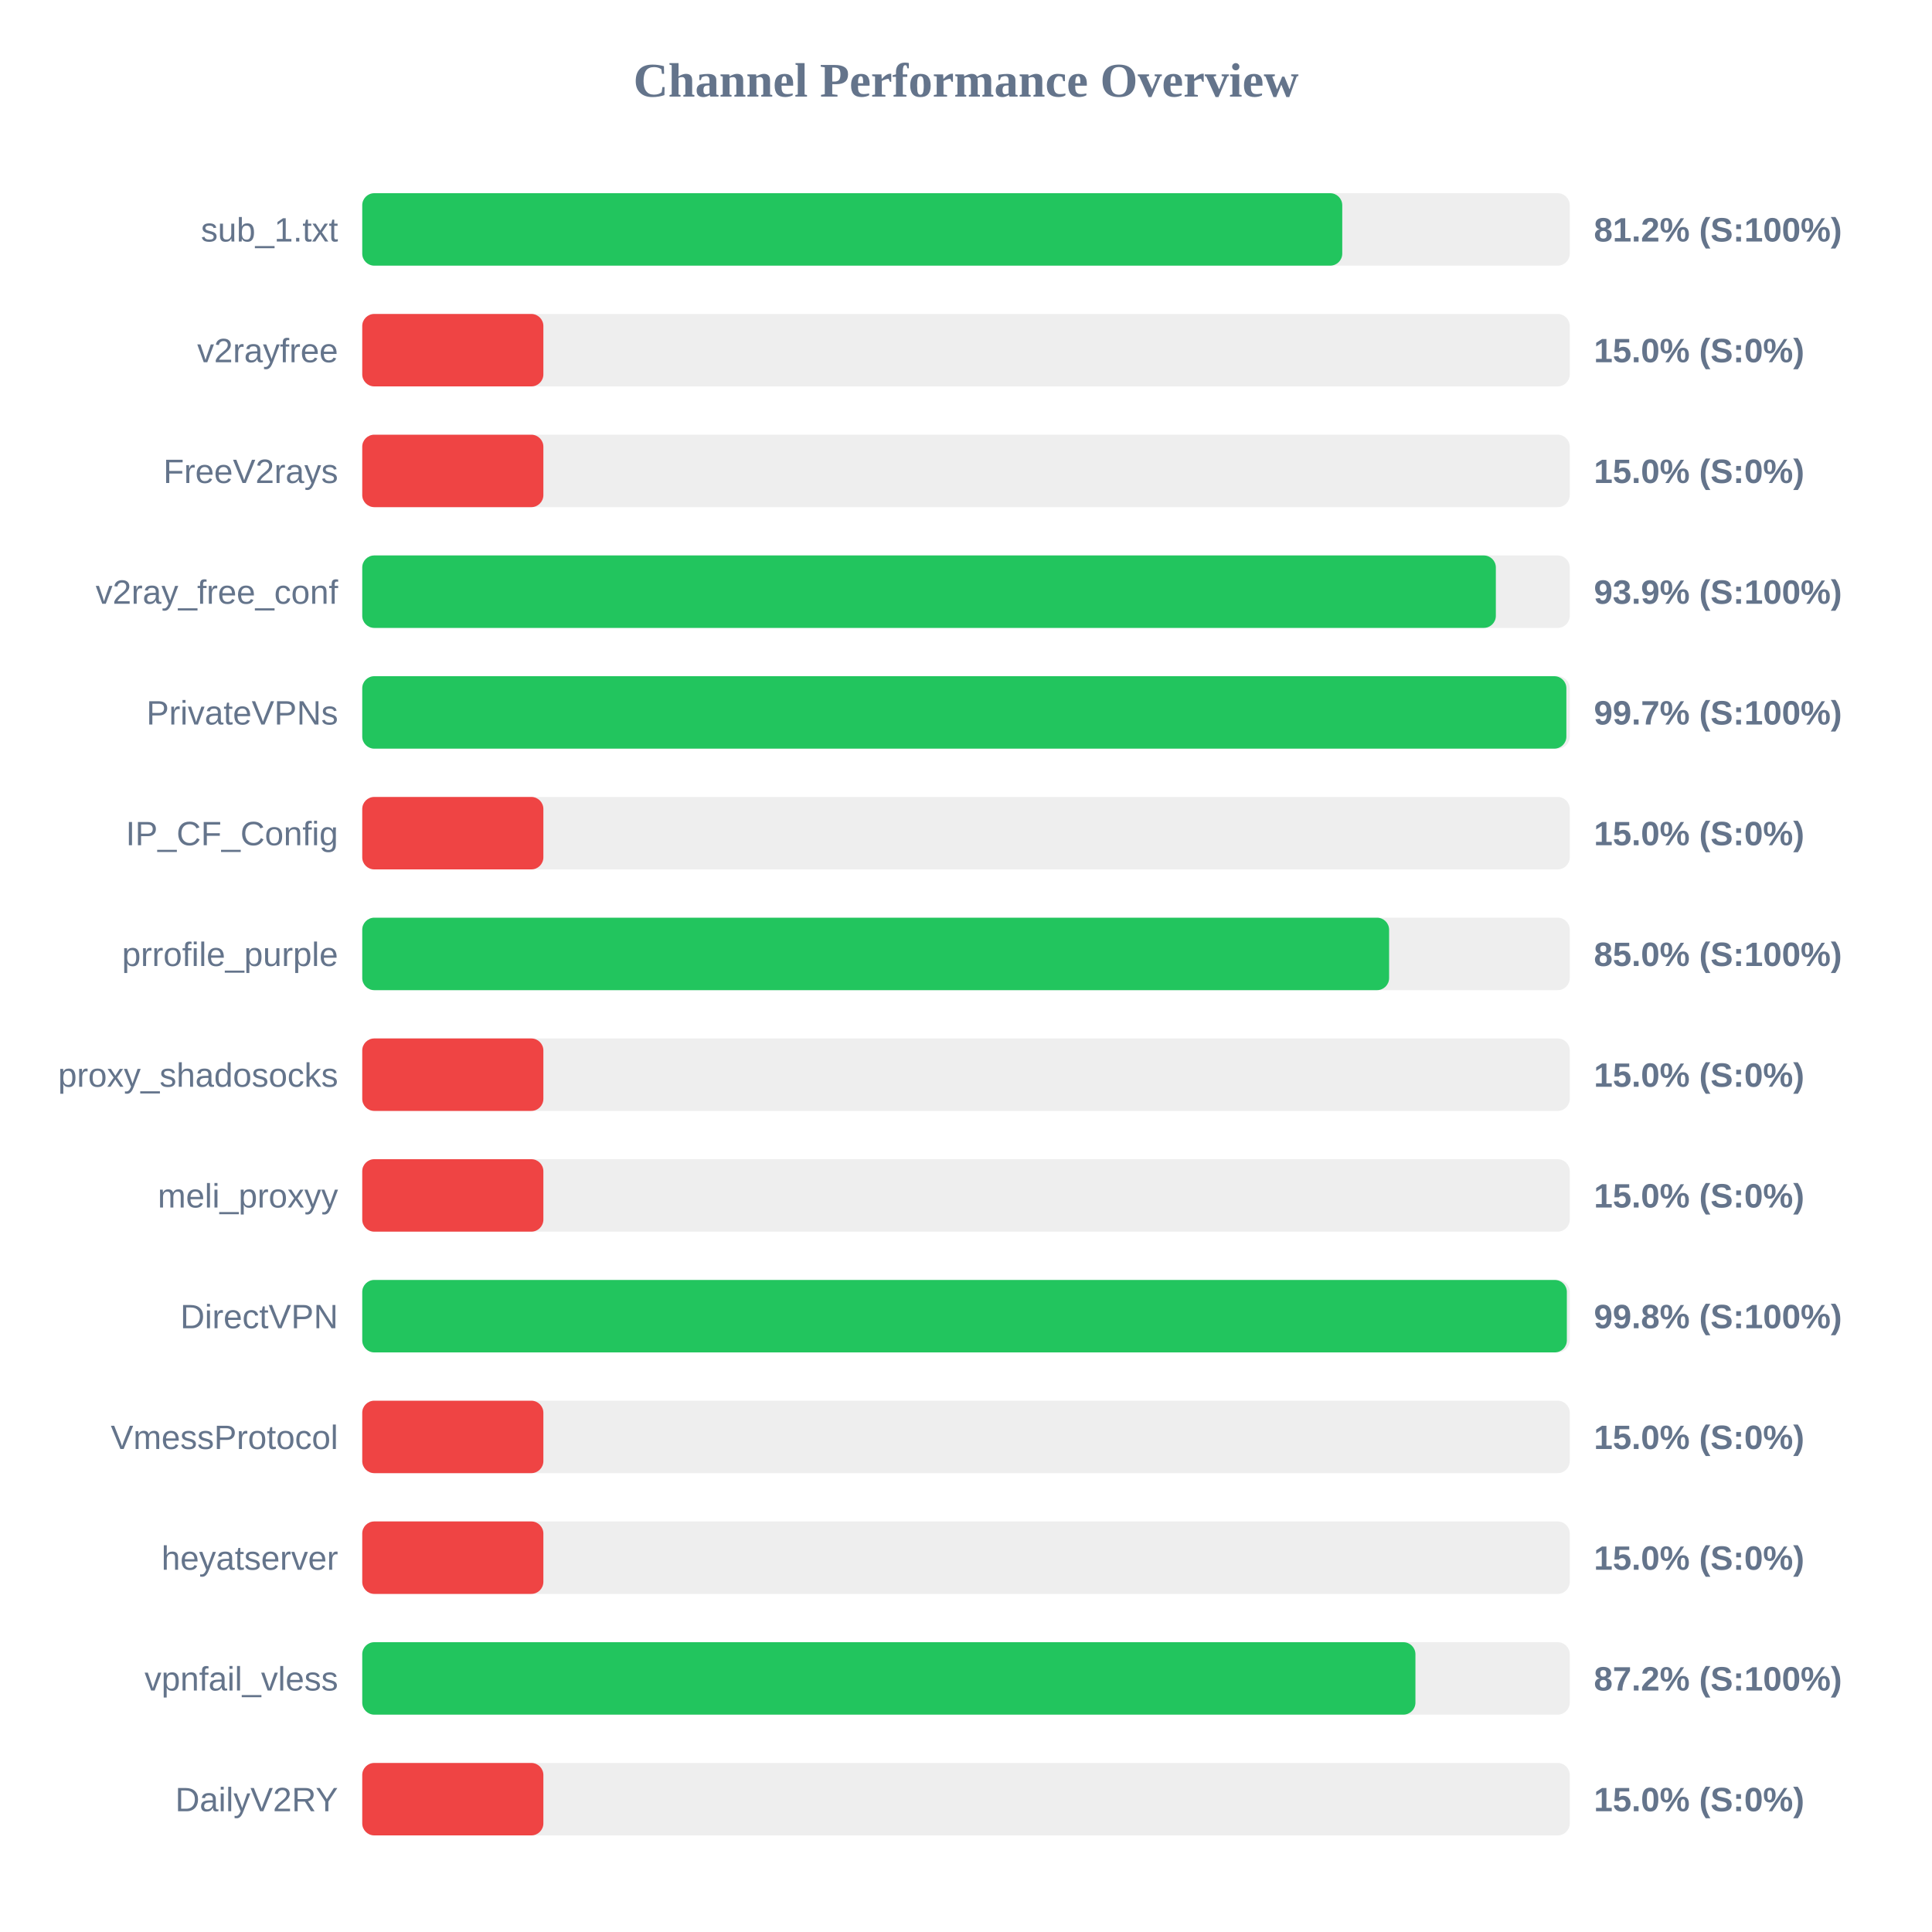
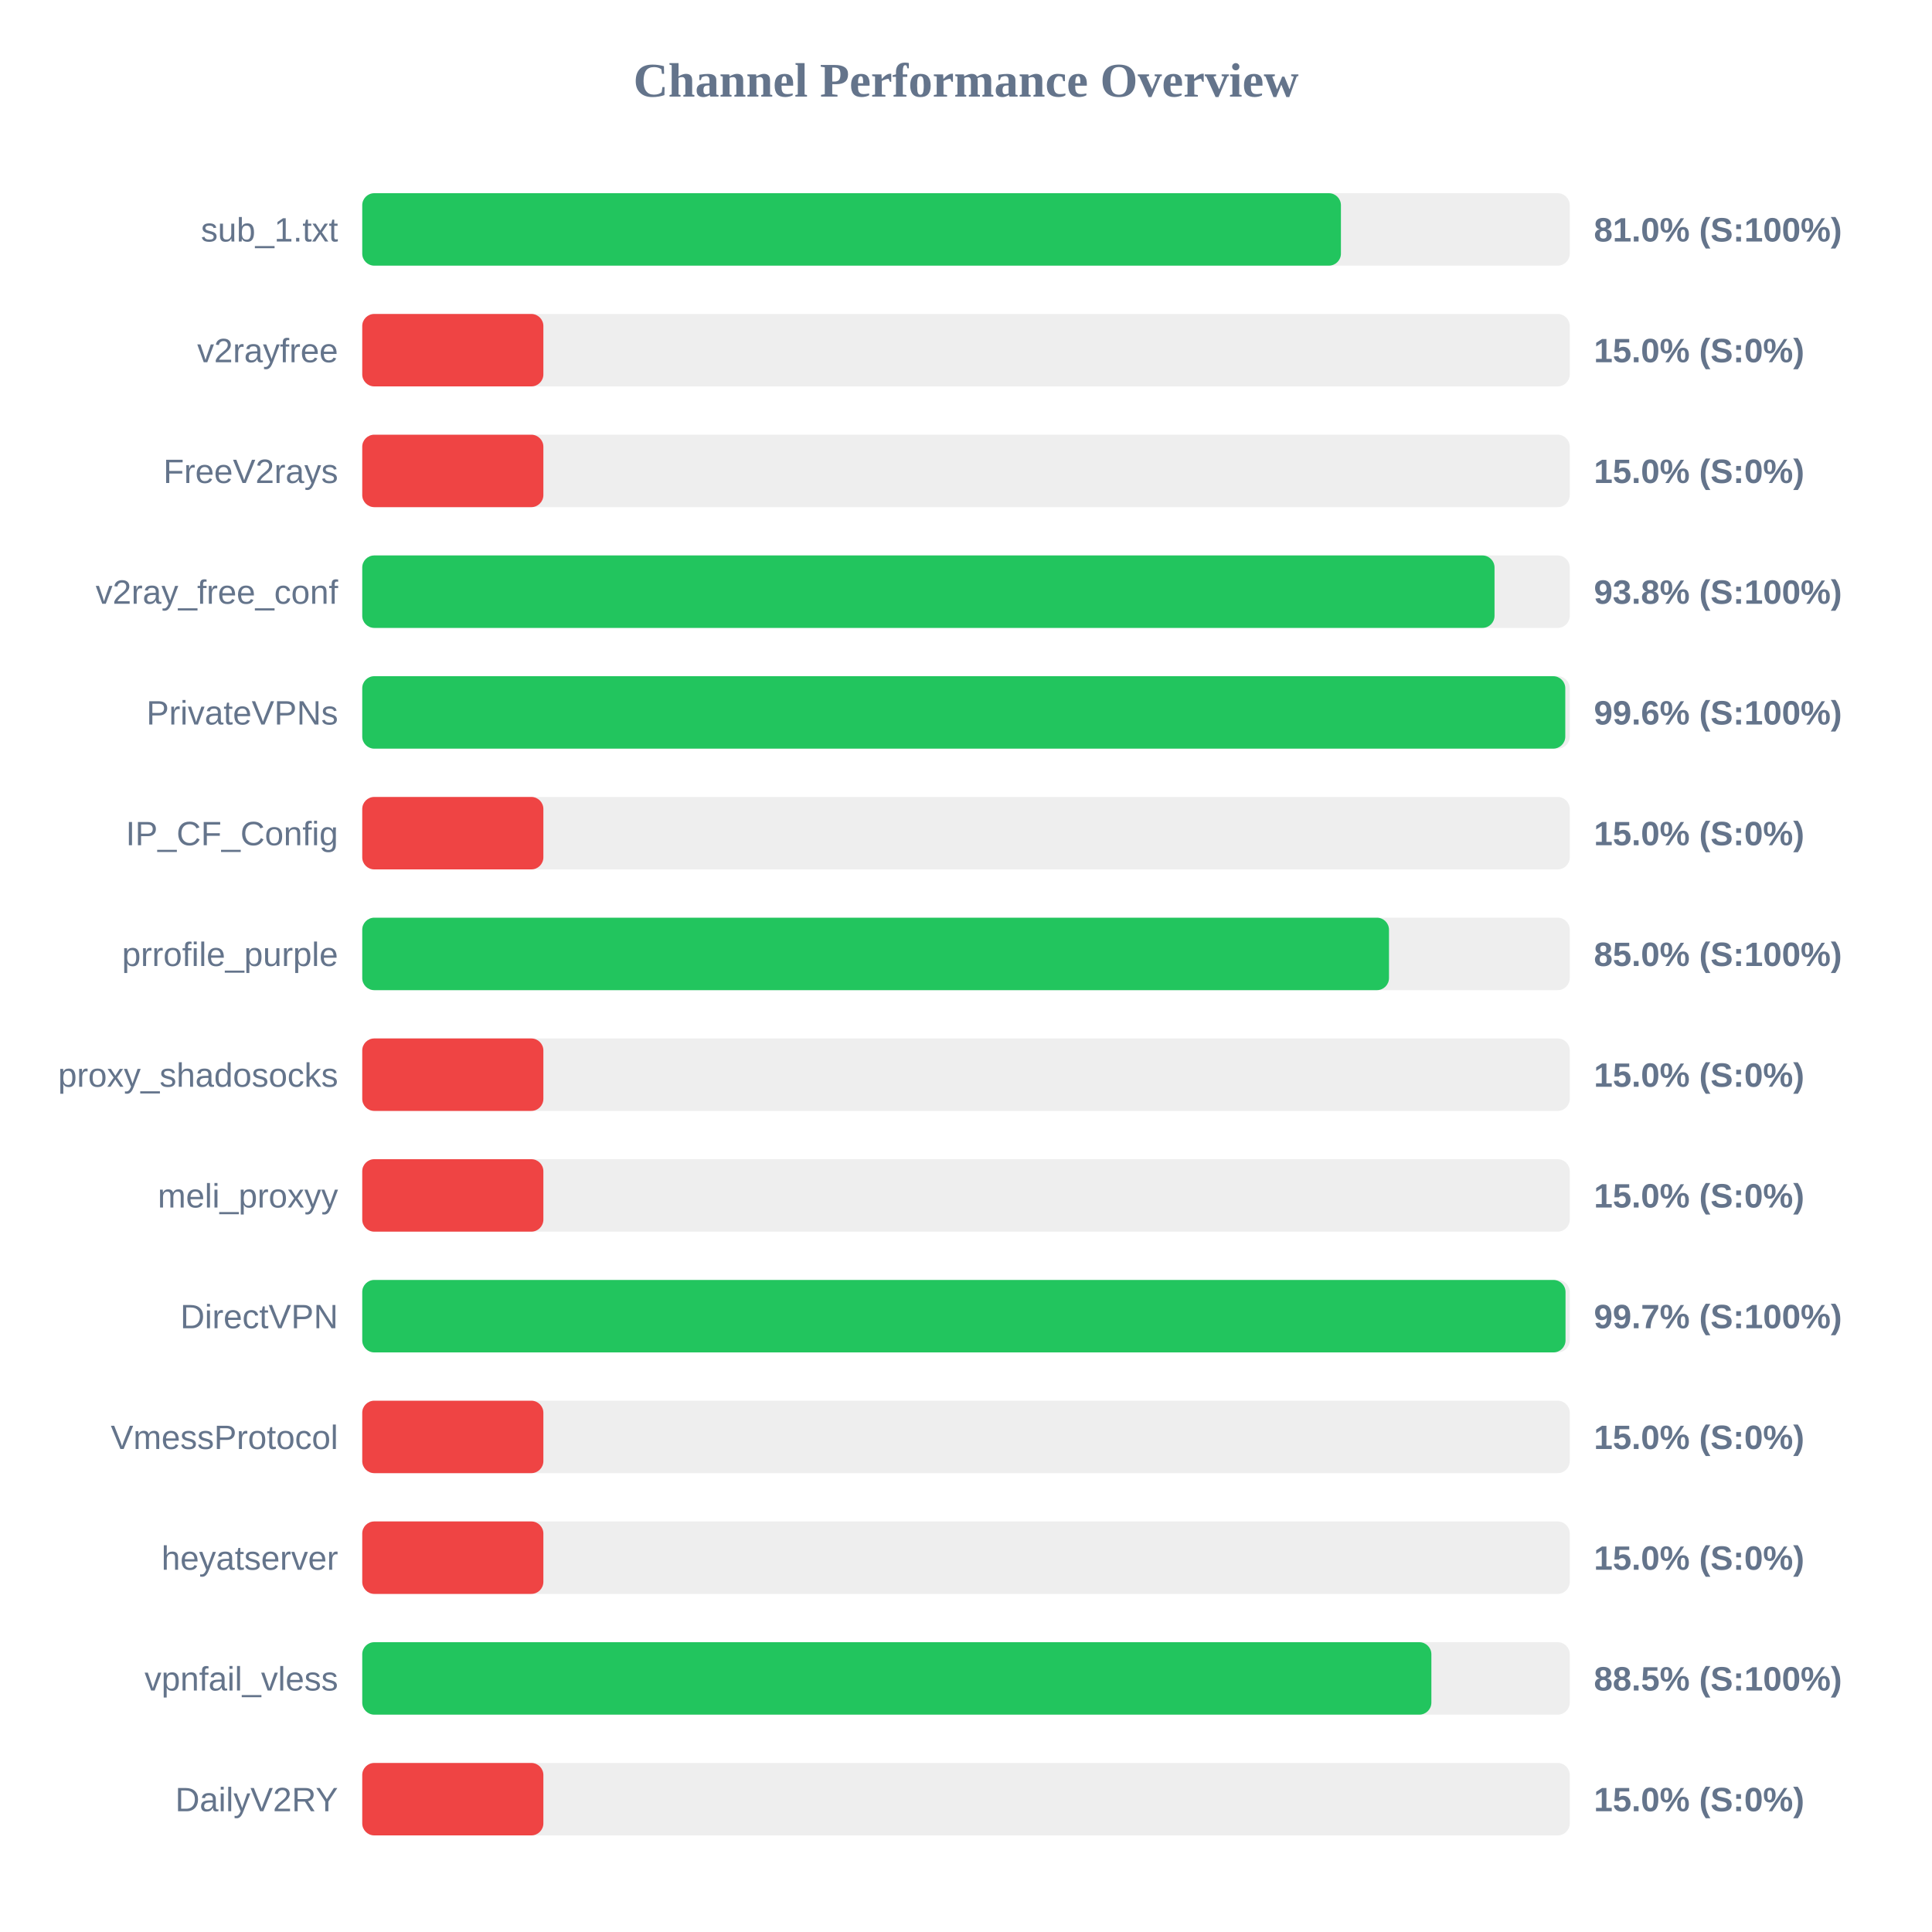
<svg xmlns="http://www.w3.org/2000/svg" width="800" height="800" version="1.1">
  <style>
        .row { font: 14px Arial; fill: #64748b; }
        .score { font: bold 14px Arial; fill: #64748b; }
    </style>
  <text x="400" y="40" text-anchor="middle" font-size="20px" font-weight="bold" fill="#64748b">Channel Performance Overview</text>
  <rect x="150" y="80" width="500" height="30" fill="#eee" rx="5" />
-   <rect x="150" y="80" width="405.8" height="30" fill="#22c55e" rx="5" />
+   <rect x="150" y="80" width="405.25" height="30" fill="#22c55e" rx="5" />
  <text x="140" y="100" text-anchor="end" class="row">sub_1.txt</text>
-   <text x="660" y="100" text-anchor="start" class="score">81.2% (S:100%)</text>
+   <text x="660" y="100" text-anchor="start" class="score">81.0% (S:100%)</text>
  <rect x="150" y="130" width="500" height="30" fill="#eee" rx="5" />
  <rect x="150" y="130" width="75.0" height="30" fill="#ef4444" rx="5" />
  <text x="140" y="150" text-anchor="end" class="row">v2rayfree</text>
  <text x="660" y="150" text-anchor="start" class="score">15.0% (S:0%)</text>
  <rect x="150" y="180" width="500" height="30" fill="#eee" rx="5" />
  <rect x="150" y="180" width="75.0" height="30" fill="#ef4444" rx="5" />
  <text x="140" y="200" text-anchor="end" class="row">FreeV2rays</text>
  <text x="660" y="200" text-anchor="start" class="score">15.0% (S:0%)</text>
  <rect x="150" y="230" width="500" height="30" fill="#eee" rx="5" />
-   <rect x="150" y="230" width="469.4" height="30" fill="#22c55e" rx="5" />
+   <rect x="150" y="230" width="468.85" height="30" fill="#22c55e" rx="5" />
  <text x="140" y="250" text-anchor="end" class="row">v2ray_free_conf</text>
-   <text x="660" y="250" text-anchor="start" class="score">93.9% (S:100%)</text>
+   <text x="660" y="250" text-anchor="start" class="score">93.8% (S:100%)</text>
  <rect x="150" y="280" width="500" height="30" fill="#eee" rx="5" />
-   <rect x="150" y="280" width="498.6" height="30" fill="#22c55e" rx="5" />
+   <rect x="150" y="280" width="498.15" height="30" fill="#22c55e" rx="5" />
  <text x="140" y="300" text-anchor="end" class="row">PrivateVPNs</text>
-   <text x="660" y="300" text-anchor="start" class="score">99.7% (S:100%)</text>
+   <text x="660" y="300" text-anchor="start" class="score">99.6% (S:100%)</text>
  <rect x="150" y="330" width="500" height="30" fill="#eee" rx="5" />
  <rect x="150" y="330" width="75.0" height="30" fill="#ef4444" rx="5" />
  <text x="140" y="350" text-anchor="end" class="row">IP_CF_Config</text>
  <text x="660" y="350" text-anchor="start" class="score">15.0% (S:0%)</text>
  <rect x="150" y="380" width="500" height="30" fill="#eee" rx="5" />
-   <rect x="150" y="380" width="425.2" height="30" fill="#22c55e" rx="5" />
+   <rect x="150" y="380" width="425.15" height="30" fill="#22c55e" rx="5" />
  <text x="140" y="400" text-anchor="end" class="row">prrofile_purple</text>
  <text x="660" y="400" text-anchor="start" class="score">85.0% (S:100%)</text>
  <rect x="150" y="430" width="500" height="30" fill="#eee" rx="5" />
  <rect x="150" y="430" width="75.0" height="30" fill="#ef4444" rx="5" />
  <text x="140" y="450" text-anchor="end" class="row">proxy_shadosocks</text>
  <text x="660" y="450" text-anchor="start" class="score">15.0% (S:0%)</text>
  <rect x="150" y="480" width="500" height="30" fill="#eee" rx="5" />
  <rect x="150" y="480" width="75.0" height="30" fill="#ef4444" rx="5" />
  <text x="140" y="500" text-anchor="end" class="row">meli_proxyy</text>
  <text x="660" y="500" text-anchor="start" class="score">15.0% (S:0%)</text>
  <rect x="150" y="530" width="500" height="30" fill="#eee" rx="5" />
-   <rect x="150" y="530" width="498.8" height="30" fill="#22c55e" rx="5" />
+   <rect x="150" y="530" width="498.25" height="30" fill="#22c55e" rx="5" />
  <text x="140" y="550" text-anchor="end" class="row">DirectVPN</text>
-   <text x="660" y="550" text-anchor="start" class="score">99.8% (S:100%)</text>
+   <text x="660" y="550" text-anchor="start" class="score">99.7% (S:100%)</text>
  <rect x="150" y="580" width="500" height="30" fill="#eee" rx="5" />
  <rect x="150" y="580" width="75.0" height="30" fill="#ef4444" rx="5" />
  <text x="140" y="600" text-anchor="end" class="row">VmessProtocol</text>
  <text x="660" y="600" text-anchor="start" class="score">15.0% (S:0%)</text>
  <rect x="150" y="630" width="500" height="30" fill="#eee" rx="5" />
  <rect x="150" y="630" width="75.0" height="30" fill="#ef4444" rx="5" />
  <text x="140" y="650" text-anchor="end" class="row">heyatserver</text>
  <text x="660" y="650" text-anchor="start" class="score">15.0% (S:0%)</text>
  <rect x="150" y="680" width="500" height="30" fill="#eee" rx="5" />
-   <rect x="150" y="680" width="436.1" height="30" fill="#22c55e" rx="5" />
+   <rect x="150" y="680" width="442.7" height="30" fill="#22c55e" rx="5" />
  <text x="140" y="700" text-anchor="end" class="row">vpnfail_vless</text>
-   <text x="660" y="700" text-anchor="start" class="score">87.2% (S:100%)</text>
+   <text x="660" y="700" text-anchor="start" class="score">88.5% (S:100%)</text>
  <rect x="150" y="730" width="500" height="30" fill="#eee" rx="5" />
  <rect x="150" y="730" width="75.0" height="30" fill="#ef4444" rx="5" />
  <text x="140" y="750" text-anchor="end" class="row">DailyV2RY</text>
  <text x="660" y="750" text-anchor="start" class="score">15.0% (S:0%)</text>
</svg>
